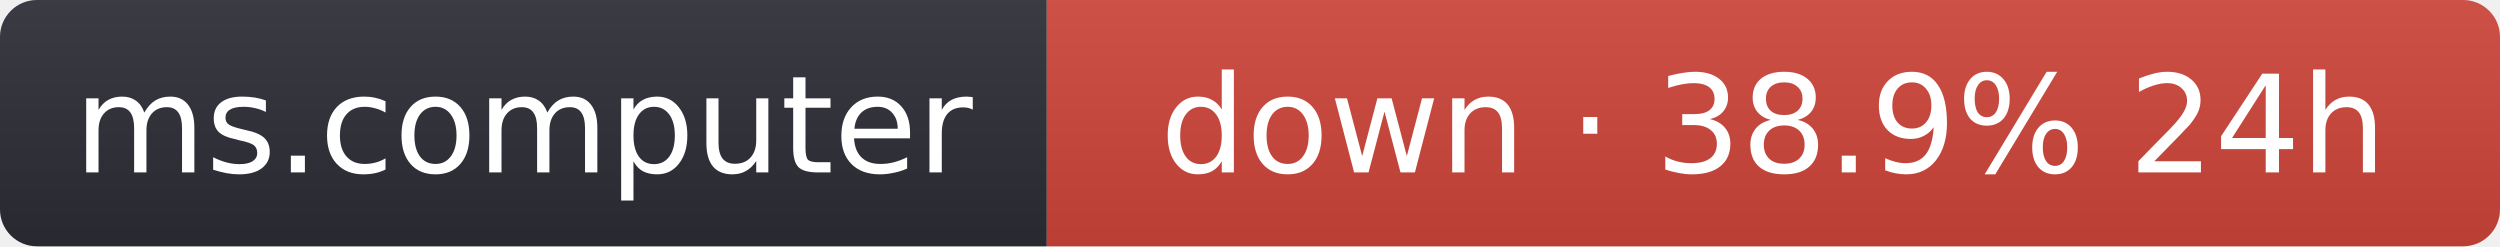
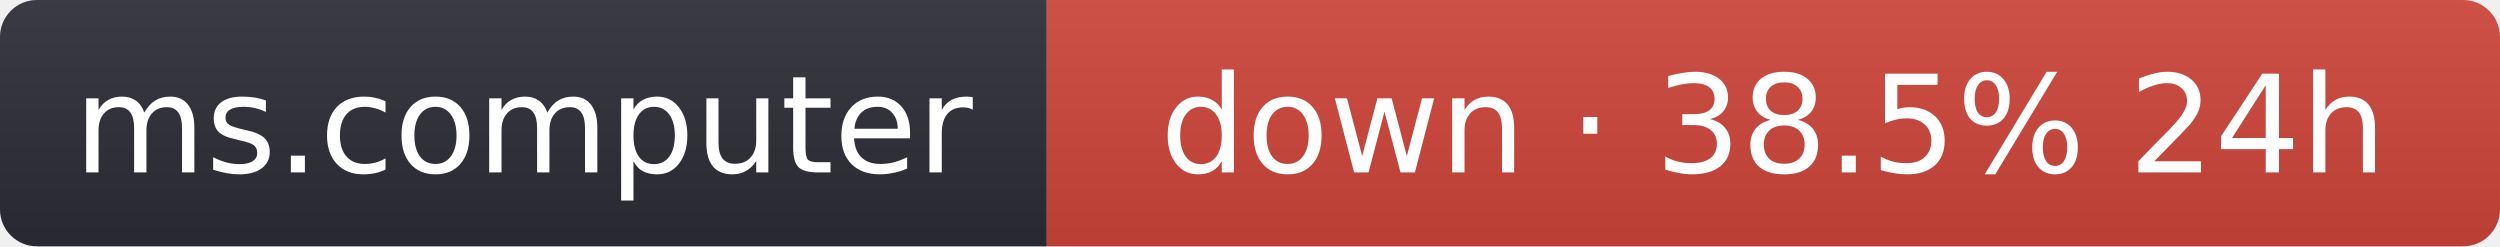
- <svg xmlns="http://www.w3.org/2000/svg" width="203" height="20" role="img" aria-label="ms.computer: down · 38.9% 24h">
+ <svg xmlns="http://www.w3.org/2000/svg" width="203" height="20" role="img" aria-label="ms.computer: down · 38.5% 24h">
  <linearGradient id="s" x2="0" y2="100%">
    <stop offset="0" stop-color="#bbb" stop-opacity=".1" />
    <stop offset="1" stop-opacity=".1" />
  </linearGradient>
  <clipPath id="r">
    <rect width="203" height="20" rx="3" fill="#fff" />
  </clipPath>
  <g clip-path="url(#r)">
    <rect width="85" height="20" fill="#2b2d35" />
    <rect x="85" width="118" height="20" fill="#d0453a" />
    <rect width="203" height="20" fill="url(#s)" />
  </g>
  <g fill="#fff" text-anchor="middle" font-family="Verdana,Geneva,DejaVu Sans,sans-serif" font-size="11">
    <text x="42.5" y="14">ms.computer</text>
-     <text x="144" y="14">down · 38.9% 24h</text>
+     <text x="144" y="14">down · 38.5% 24h</text>
  </g>
</svg>
